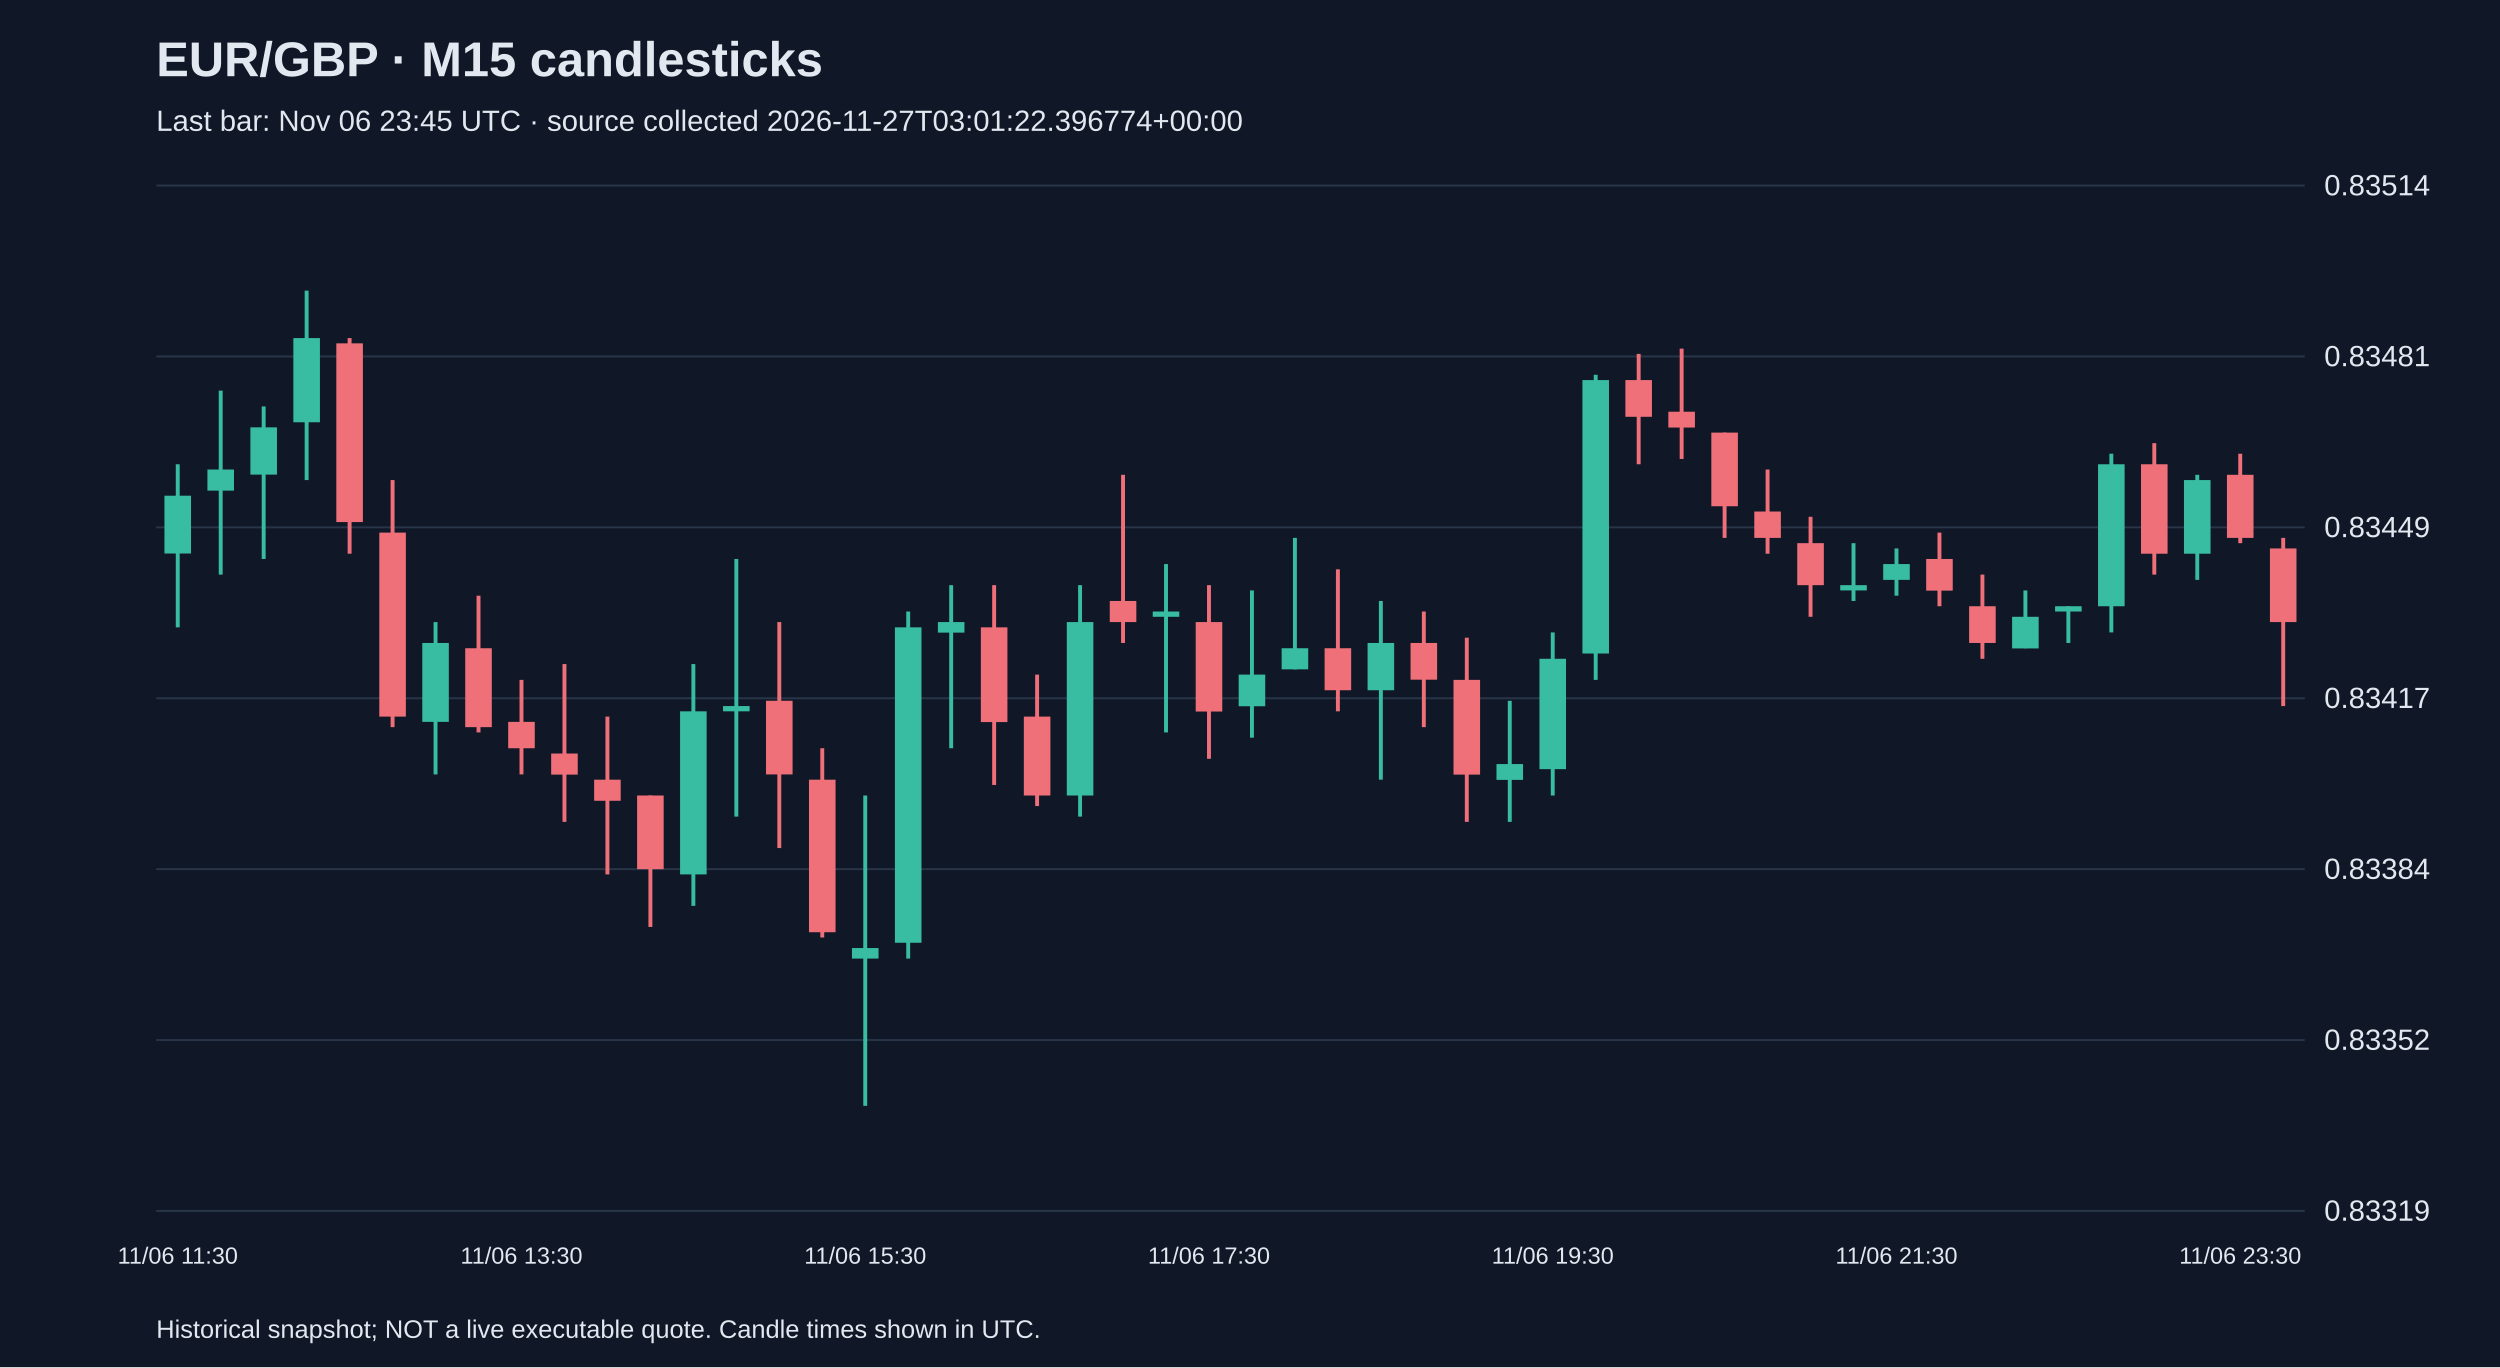
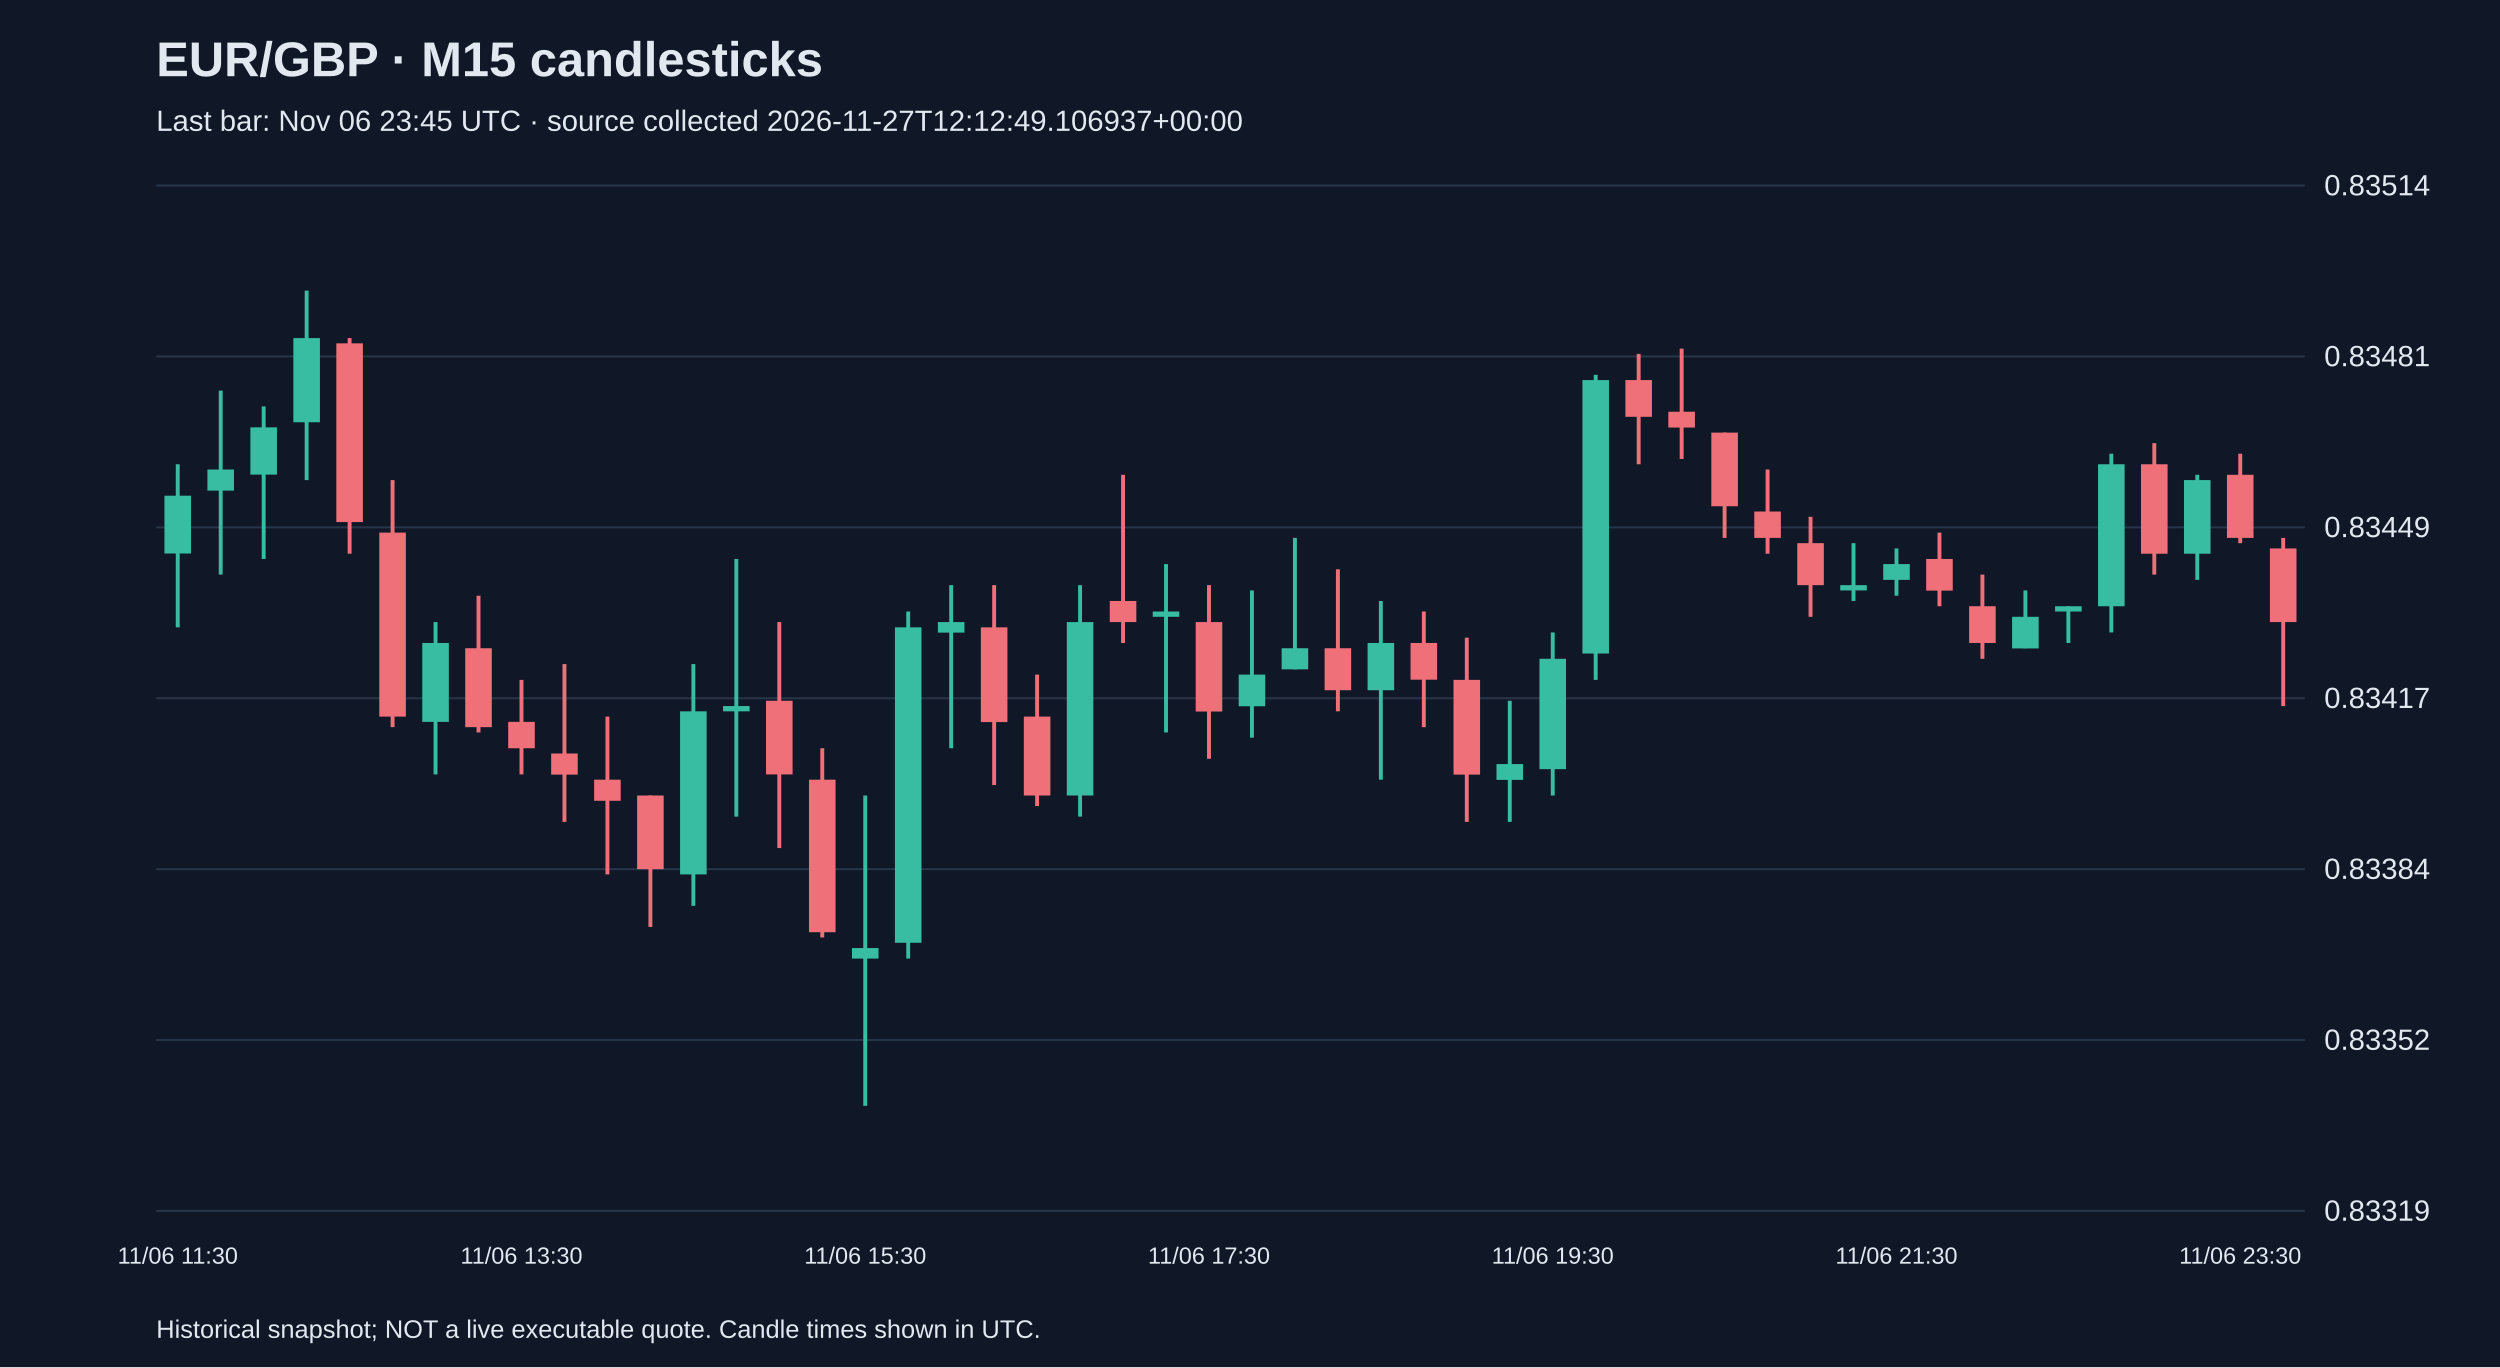
<svg xmlns="http://www.w3.org/2000/svg" viewBox="0 0 1280 700">
  <rect width="100%" height="100%" fill="#101827" />
  <style>text{font-family:Arial,sans-serif;fill:#e2e8f0}</style>
  <text x="80" y="39" font-size="25" font-weight="bold">EUR/GBP · M15 candlesticks</text>
-   <text x="80" y="67" font-size="15" fill="#a6b1c5">Last bar: Nov 06 23:45 UTC · source collected 2026-11-27T03:01:22.396774+00:00</text>
+   <text x="80" y="67" font-size="15" fill="#a6b1c5">Last bar: Nov 06 23:45 UTC · source collected 2026-11-27T12:12:49.106937+00:00</text>
  <line x1="80" y1="620.0" x2="1180" y2="620.0" stroke="#283548" />
  <text x="1190" y="625.0" font-size="15">0.83319</text>
  <line x1="80" y1="532.5" x2="1180" y2="532.5" stroke="#283548" />
  <text x="1190" y="537.5" font-size="15">0.83352</text>
  <line x1="80" y1="445.0" x2="1180" y2="445.0" stroke="#283548" />
  <text x="1190" y="450.0" font-size="15">0.83384</text>
  <line x1="80" y1="357.5" x2="1180" y2="357.5" stroke="#283548" />
  <text x="1190" y="362.5" font-size="15">0.83417</text>
  <line x1="80" y1="270.0" x2="1180" y2="270.0" stroke="#283548" />
  <text x="1190" y="275.0" font-size="15">0.83449</text>
  <line x1="80" y1="182.5" x2="1180" y2="182.5" stroke="#283548" />
  <text x="1190" y="187.5" font-size="15">0.83481</text>
  <line x1="80" y1="95.0" x2="1180" y2="95.0" stroke="#283548" />
  <text x="1190" y="100.0" font-size="15">0.83514</text>
  <line x1="91.0" y1="237.7" x2="91.0" y2="321.2" stroke="#38bca2" stroke-width="2" />
  <rect x="84.2" y="253.8" width="13.6" height="29.6" fill="#38bca2" />
  <text x="91.0" y="647" text-anchor="middle" font-size="12">11/06 11:30</text>
  <line x1="113.0" y1="200.0" x2="113.0" y2="294.2" stroke="#38bca2" stroke-width="2" />
  <rect x="106.2" y="240.4" width="13.6" height="10.8" fill="#38bca2" />
  <line x1="135.0" y1="208.1" x2="135.0" y2="286.2" stroke="#38bca2" stroke-width="2" />
  <rect x="128.2" y="218.8" width="13.6" height="24.2" fill="#38bca2" />
  <line x1="157.0" y1="148.8" x2="157.0" y2="245.8" stroke="#38bca2" stroke-width="2" />
  <rect x="150.2" y="173.1" width="13.6" height="43.1" fill="#38bca2" />
  <line x1="179.0" y1="173.1" x2="179.0" y2="283.5" stroke="#f07079" stroke-width="2" />
  <rect x="172.2" y="175.8" width="13.6" height="91.5" fill="#f07079" />
  <line x1="201.0" y1="245.8" x2="201.0" y2="372.3" stroke="#f07079" stroke-width="2" />
  <rect x="194.2" y="272.7" width="13.6" height="94.2" fill="#f07079" />
  <line x1="223.0" y1="318.5" x2="223.0" y2="396.5" stroke="#38bca2" stroke-width="2" />
  <rect x="216.2" y="329.2" width="13.6" height="40.4" fill="#38bca2" />
  <line x1="245.0" y1="305.0" x2="245.0" y2="375.0" stroke="#f07079" stroke-width="2" />
  <rect x="238.2" y="331.9" width="13.6" height="40.4" fill="#f07079" />
  <line x1="267.0" y1="348.1" x2="267.0" y2="396.5" stroke="#f07079" stroke-width="2" />
  <rect x="260.2" y="369.6" width="13.6" height="13.5" fill="#f07079" />
  <text x="267.0" y="647" text-anchor="middle" font-size="12">11/06 13:30</text>
  <line x1="289.0" y1="340.0" x2="289.0" y2="420.8" stroke="#f07079" stroke-width="2" />
  <rect x="282.2" y="385.8" width="13.6" height="10.8" fill="#f07079" />
  <line x1="311.0" y1="366.9" x2="311.0" y2="447.7" stroke="#f07079" stroke-width="2" />
  <rect x="304.2" y="399.2" width="13.6" height="10.8" fill="#f07079" />
  <line x1="333.0" y1="407.3" x2="333.0" y2="474.6" stroke="#f07079" stroke-width="2" />
  <rect x="326.2" y="407.3" width="13.6" height="37.7" fill="#f07079" />
  <line x1="355.0" y1="340.0" x2="355.0" y2="463.8" stroke="#38bca2" stroke-width="2" />
  <rect x="348.2" y="364.2" width="13.6" height="83.5" fill="#38bca2" />
  <line x1="377.0" y1="286.2" x2="377.0" y2="418.1" stroke="#38bca2" stroke-width="2" />
  <rect x="370.2" y="361.5" width="13.6" height="2.7" fill="#38bca2" />
  <line x1="399.0" y1="318.5" x2="399.0" y2="434.2" stroke="#f07079" stroke-width="2" />
  <rect x="392.2" y="358.8" width="13.6" height="37.7" fill="#f07079" />
  <line x1="421.0" y1="383.1" x2="421.0" y2="480.0" stroke="#f07079" stroke-width="2" />
  <rect x="414.2" y="399.2" width="13.6" height="78.1" fill="#f07079" />
  <line x1="443.0" y1="407.3" x2="443.0" y2="566.2" stroke="#38bca2" stroke-width="2" />
  <rect x="436.2" y="485.4" width="13.6" height="5.4" fill="#38bca2" />
  <text x="443.0" y="647" text-anchor="middle" font-size="12">11/06 15:30</text>
  <line x1="465.0" y1="313.1" x2="465.0" y2="490.8" stroke="#38bca2" stroke-width="2" />
  <rect x="458.2" y="321.2" width="13.6" height="161.5" fill="#38bca2" />
  <line x1="487.0" y1="299.6" x2="487.0" y2="383.1" stroke="#38bca2" stroke-width="2" />
  <rect x="480.2" y="318.5" width="13.6" height="5.4" fill="#38bca2" />
  <line x1="509.0" y1="299.6" x2="509.0" y2="401.9" stroke="#f07079" stroke-width="2" />
  <rect x="502.2" y="321.2" width="13.6" height="48.5" fill="#f07079" />
  <line x1="531.0" y1="345.4" x2="531.0" y2="412.7" stroke="#f07079" stroke-width="2" />
  <rect x="524.2" y="366.9" width="13.6" height="40.4" fill="#f07079" />
  <line x1="553.0" y1="299.6" x2="553.0" y2="418.1" stroke="#38bca2" stroke-width="2" />
  <rect x="546.2" y="318.5" width="13.6" height="88.8" fill="#38bca2" />
  <line x1="575.0" y1="243.1" x2="575.0" y2="329.2" stroke="#f07079" stroke-width="2" />
  <rect x="568.2" y="307.7" width="13.6" height="10.8" fill="#f07079" />
  <line x1="597.0" y1="288.8" x2="597.0" y2="375.0" stroke="#38bca2" stroke-width="2" />
  <rect x="590.2" y="313.1" width="13.6" height="2.7" fill="#38bca2" />
  <line x1="619.0" y1="299.6" x2="619.0" y2="388.5" stroke="#f07079" stroke-width="2" />
  <rect x="612.2" y="318.5" width="13.6" height="45.8" fill="#f07079" />
  <text x="619.0" y="647" text-anchor="middle" font-size="12">11/06 17:30</text>
  <line x1="641.0" y1="302.3" x2="641.0" y2="377.7" stroke="#38bca2" stroke-width="2" />
  <rect x="634.2" y="345.4" width="13.6" height="16.2" fill="#38bca2" />
  <line x1="663.0" y1="275.4" x2="663.0" y2="342.7" stroke="#38bca2" stroke-width="2" />
  <rect x="656.2" y="331.9" width="13.6" height="10.8" fill="#38bca2" />
  <line x1="685.0" y1="291.5" x2="685.0" y2="364.2" stroke="#f07079" stroke-width="2" />
  <rect x="678.2" y="331.9" width="13.6" height="21.5" fill="#f07079" />
  <line x1="707.0" y1="307.7" x2="707.0" y2="399.2" stroke="#38bca2" stroke-width="2" />
  <rect x="700.2" y="329.2" width="13.6" height="24.2" fill="#38bca2" />
  <line x1="729.0" y1="313.1" x2="729.0" y2="372.3" stroke="#f07079" stroke-width="2" />
  <rect x="722.2" y="329.2" width="13.6" height="18.8" fill="#f07079" />
  <line x1="751.0" y1="326.5" x2="751.0" y2="420.8" stroke="#f07079" stroke-width="2" />
  <rect x="744.2" y="348.1" width="13.6" height="48.5" fill="#f07079" />
  <line x1="773.0" y1="358.8" x2="773.0" y2="420.8" stroke="#38bca2" stroke-width="2" />
  <rect x="766.2" y="391.2" width="13.6" height="8.1" fill="#38bca2" />
  <line x1="795.0" y1="323.8" x2="795.0" y2="407.3" stroke="#38bca2" stroke-width="2" />
  <rect x="788.2" y="337.3" width="13.6" height="56.5" fill="#38bca2" />
  <text x="795.0" y="647" text-anchor="middle" font-size="12">11/06 19:30</text>
  <line x1="817.0" y1="191.9" x2="817.0" y2="348.1" stroke="#38bca2" stroke-width="2" />
  <rect x="810.2" y="194.6" width="13.6" height="140.0" fill="#38bca2" />
  <line x1="839.0" y1="181.2" x2="839.0" y2="237.7" stroke="#f07079" stroke-width="2" />
  <rect x="832.2" y="194.6" width="13.6" height="18.8" fill="#f07079" />
  <line x1="861.0" y1="178.5" x2="861.0" y2="235.0" stroke="#f07079" stroke-width="2" />
  <rect x="854.2" y="210.8" width="13.6" height="8.1" fill="#f07079" />
  <line x1="883.0" y1="221.5" x2="883.0" y2="275.4" stroke="#f07079" stroke-width="2" />
  <rect x="876.2" y="221.5" width="13.6" height="37.7" fill="#f07079" />
  <line x1="905.0" y1="240.4" x2="905.0" y2="283.5" stroke="#f07079" stroke-width="2" />
  <rect x="898.2" y="261.9" width="13.6" height="13.5" fill="#f07079" />
  <line x1="927.0" y1="264.6" x2="927.0" y2="315.8" stroke="#f07079" stroke-width="2" />
  <rect x="920.2" y="278.1" width="13.6" height="21.5" fill="#f07079" />
  <line x1="949.0" y1="278.1" x2="949.0" y2="307.7" stroke="#38bca2" stroke-width="2" />
  <rect x="942.2" y="299.6" width="13.6" height="2.7" fill="#38bca2" />
  <line x1="971.0" y1="280.8" x2="971.0" y2="305.0" stroke="#38bca2" stroke-width="2" />
  <rect x="964.2" y="288.8" width="13.6" height="8.1" fill="#38bca2" />
  <text x="971.0" y="647" text-anchor="middle" font-size="12">11/06 21:30</text>
  <line x1="993.0" y1="272.7" x2="993.0" y2="310.4" stroke="#f07079" stroke-width="2" />
  <rect x="986.2" y="286.2" width="13.6" height="16.2" fill="#f07079" />
  <line x1="1015.0" y1="294.2" x2="1015.0" y2="337.3" stroke="#f07079" stroke-width="2" />
  <rect x="1008.2" y="310.4" width="13.6" height="18.8" fill="#f07079" />
  <line x1="1037.0" y1="302.3" x2="1037.0" y2="331.9" stroke="#38bca2" stroke-width="2" />
  <rect x="1030.2" y="315.8" width="13.6" height="16.2" fill="#38bca2" />
  <line x1="1059.0" y1="310.4" x2="1059.0" y2="329.2" stroke="#38bca2" stroke-width="2" />
  <rect x="1052.2" y="310.4" width="13.6" height="2.7" fill="#38bca2" />
  <line x1="1081.0" y1="232.3" x2="1081.0" y2="323.8" stroke="#38bca2" stroke-width="2" />
  <rect x="1074.2" y="237.7" width="13.6" height="72.7" fill="#38bca2" />
  <line x1="1103.0" y1="226.9" x2="1103.0" y2="294.2" stroke="#f07079" stroke-width="2" />
  <rect x="1096.2" y="237.7" width="13.6" height="45.8" fill="#f07079" />
  <line x1="1125.0" y1="243.1" x2="1125.0" y2="296.9" stroke="#38bca2" stroke-width="2" />
  <rect x="1118.2" y="245.8" width="13.6" height="37.7" fill="#38bca2" />
  <line x1="1147.0" y1="232.3" x2="1147.0" y2="278.1" stroke="#f07079" stroke-width="2" />
  <rect x="1140.2" y="243.1" width="13.6" height="32.3" fill="#f07079" />
  <text x="1147.0" y="647" text-anchor="middle" font-size="12">11/06 23:30</text>
  <line x1="1169.0" y1="275.4" x2="1169.0" y2="361.5" stroke="#f07079" stroke-width="2" />
  <rect x="1162.2" y="280.8" width="13.6" height="37.7" fill="#f07079" />
  <text x="80" y="685" font-size="13">Historical snapshot; NOT a live executable quote. Candle times shown in UTC.</text>
</svg>
